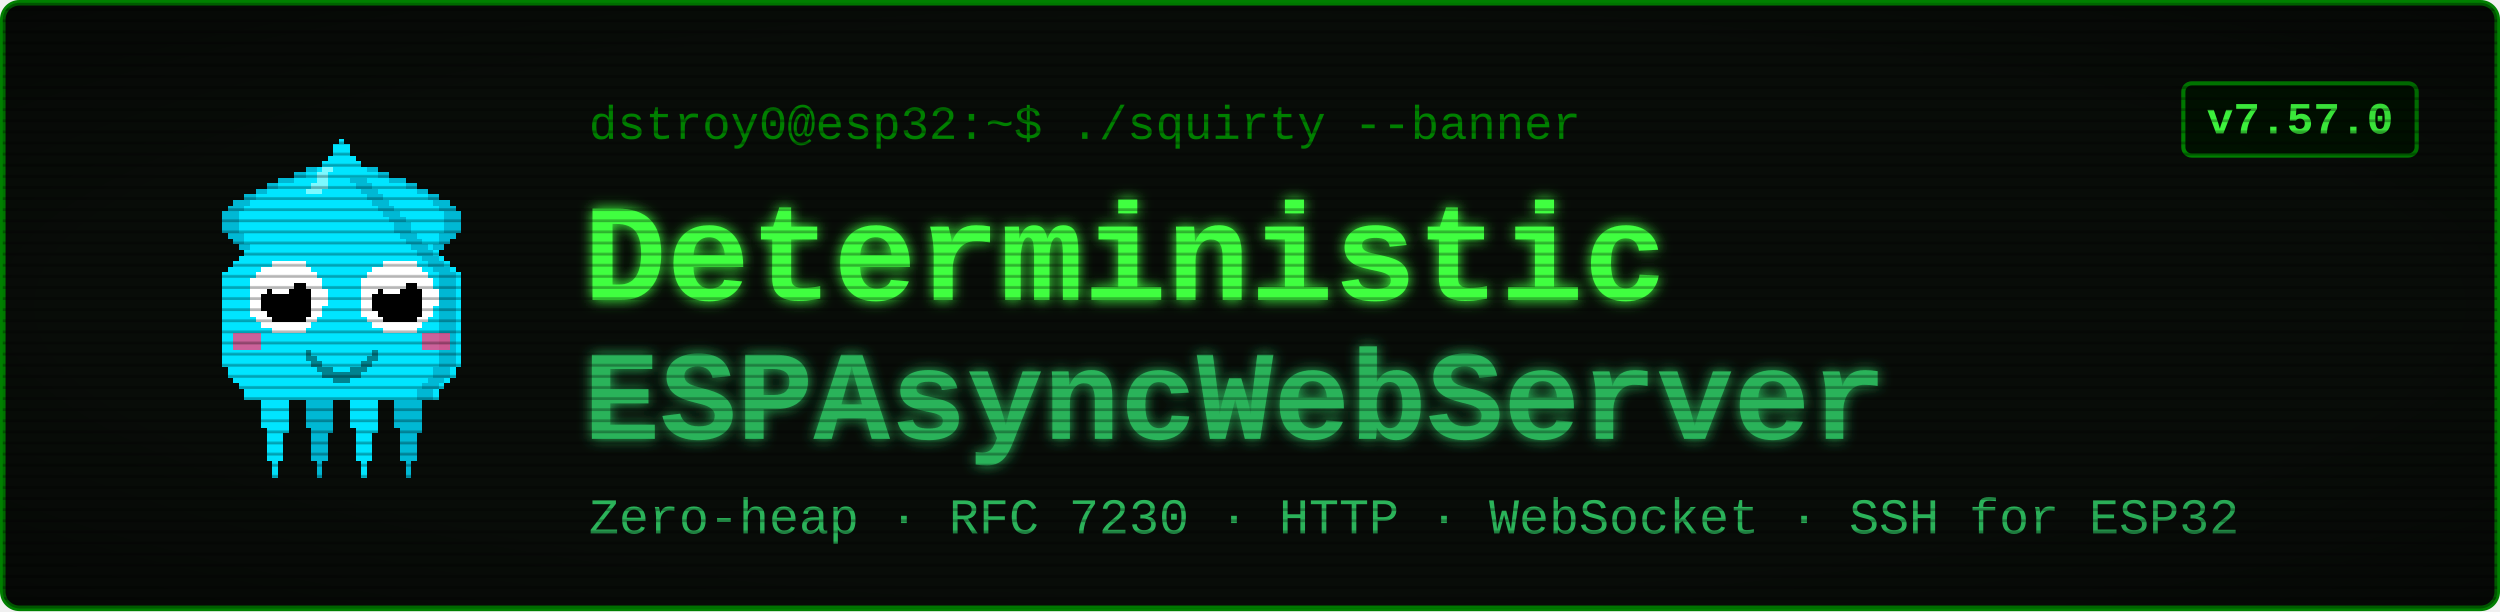
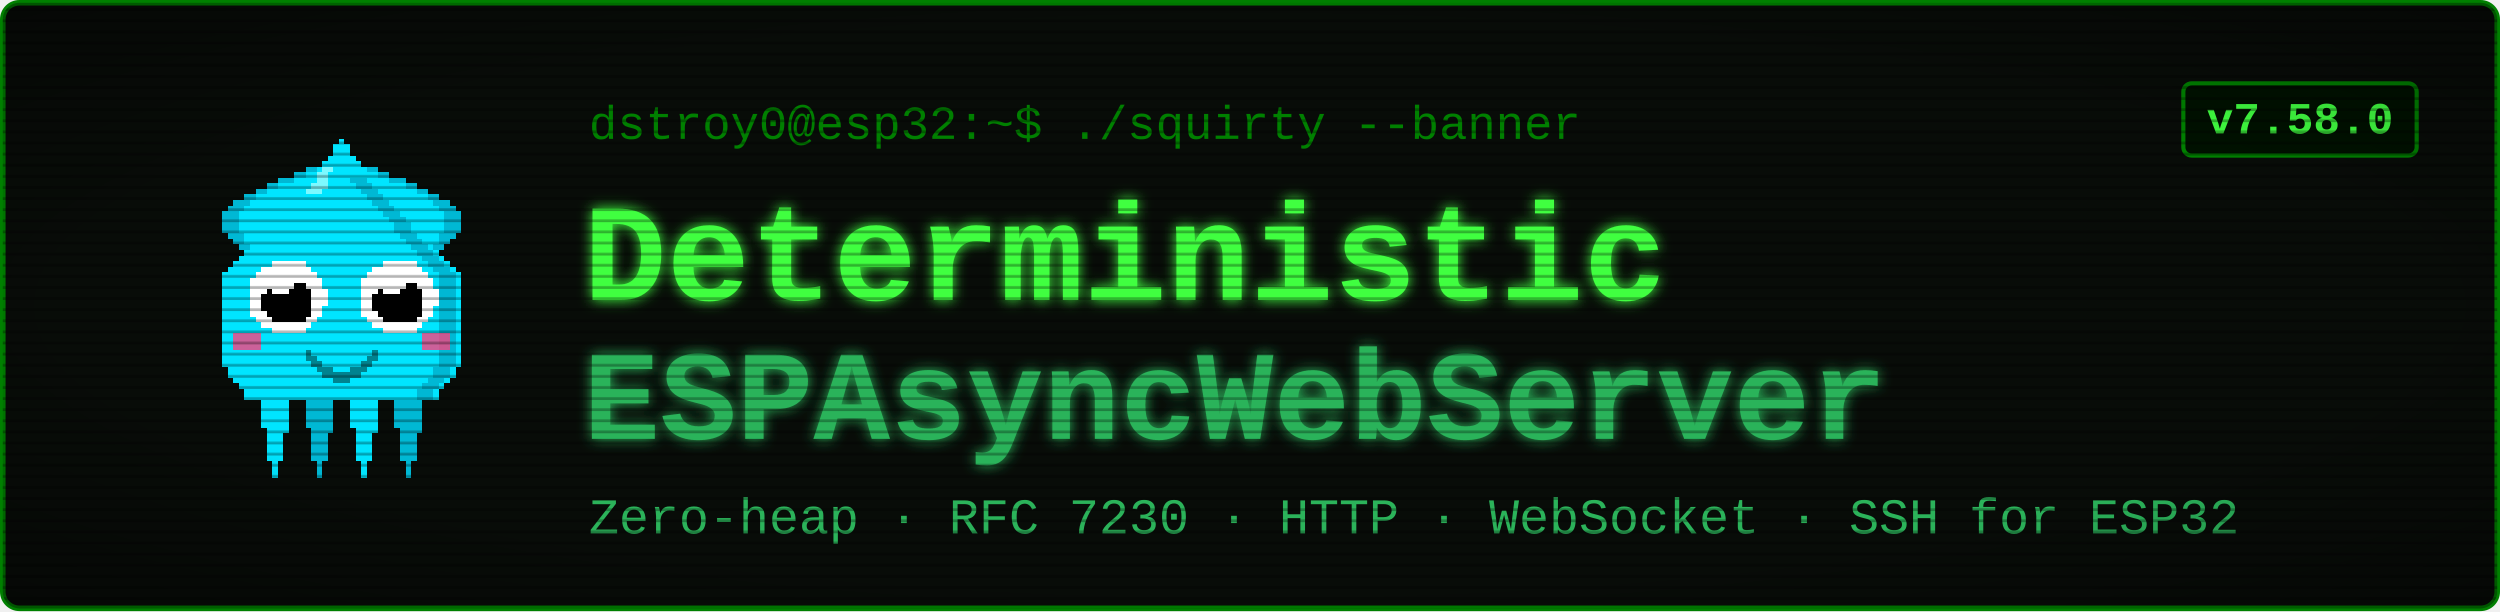
<svg xmlns="http://www.w3.org/2000/svg" viewBox="0 0 900 220" width="900" height="220" font-family="'Courier New', ui-monospace, monospace">
  <defs>
    <filter id="glow" x="-40%" y="-40%" width="180%" height="180%">
      <feGaussianBlur stdDeviation="2.4" result="b" />
      <feMerge>
        <feMergeNode in="b" />
        <feMergeNode in="SourceGraphic" />
      </feMerge>
    </filter>
    <pattern id="scan" width="4" height="4" patternUnits="userSpaceOnUse">
      <rect width="4" height="1" y="3" fill="#000000" opacity="0.28" />
    </pattern>
    <radialGradient id="vig" cx="50%" cy="50%" r="78%">
      <stop offset="58%" stop-color="#000000" stop-opacity="0" />
      <stop offset="100%" stop-color="#000000" stop-opacity="0.45" />
    </radialGradient>
  </defs>
  <rect x="1" y="1" width="898" height="218" rx="6" fill="#080c08" stroke="#008000" stroke-width="2" />
  <g transform="translate(58,46) scale(2)" shape-rendering="crispEdges">
    <rect x="29" y="6" width="1" height="1" fill="#00e5ff" />
    <rect x="26" y="7" width="3" height="1" fill="#00e5ff" />
    <rect x="24" y="8" width="4" height="1" fill="#00e5ff" />
    <rect x="21" y="9" width="7" height="1" fill="#00e5ff" />
    <rect x="19" y="10" width="8" height="1" fill="#00e5ff" />
    <rect x="17" y="11" width="9" height="1" fill="#00e5ff" />
    <rect x="15" y="12" width="10" height="1" fill="#00e5ff" />
    <rect x="13" y="13" width="11" height="1" fill="#00e5ff" />
    <rect x="12" y="14" width="11" height="1" fill="#00e5ff" />
    <rect x="11" y="15" width="11" height="1" fill="#00e5ff" />
    <rect x="11" y="16" width="10" height="1" fill="#00e5ff" />
    <rect x="11" y="17" width="9" height="1" fill="#00e5ff" />
    <rect x="11" y="18" width="9" height="1" fill="#00e5ff" />
    <rect x="12" y="19" width="7" height="1" fill="#00e5ff" />
    <rect x="13" y="20" width="5" height="1" fill="#00e5ff" />
    <rect x="14" y="21" width="3" height="1" fill="#00e5ff" />
    <rect x="15" y="22" width="1" height="1" fill="#00e5ff" />
    <rect x="29" y="6" width="3" height="1" fill="#00b8d4" />
    <rect x="26" y="7" width="3" height="1" fill="#00b8d4" />
    <rect x="24" y="8" width="2" height="1" fill="#00b8d4" />
    <rect x="21" y="9" width="3" height="1" fill="#00b8d4" />
    <rect x="19" y="10" width="2" height="1" fill="#00b8d4" />
    <rect x="17" y="11" width="2" height="1" fill="#00b8d4" />
    <rect x="15" y="12" width="2" height="1" fill="#00b8d4" />
    <rect x="13" y="13" width="3" height="1" fill="#00b8d4" />
    <rect x="12" y="14" width="3" height="1" fill="#00b8d4" />
    <rect x="11" y="15" width="3" height="1" fill="#00b8d4" />
    <rect x="11" y="16" width="3" height="1" fill="#00b8d4" />
    <rect x="11" y="17" width="3" height="1" fill="#00b8d4" />
    <rect x="11" y="18" width="3" height="1" fill="#00b8d4" />
    <rect x="12" y="19" width="3" height="1" fill="#00b8d4" />
    <rect x="13" y="20" width="2" height="1" fill="#00b8d4" />
    <rect x="14" y="21" width="2" height="1" fill="#00b8d4" />
    <rect x="15" y="22" width="2" height="1" fill="#00b8d4" />
    <rect x="35" y="6" width="1" height="1" fill="#00e5ff" />
    <rect x="36" y="7" width="3" height="1" fill="#00e5ff" />
    <rect x="37" y="8" width="4" height="1" fill="#00e5ff" />
    <rect x="37" y="9" width="7" height="1" fill="#00e5ff" />
    <rect x="38" y="10" width="8" height="1" fill="#00e5ff" />
    <rect x="39" y="11" width="9" height="1" fill="#00e5ff" />
    <rect x="40" y="12" width="10" height="1" fill="#00e5ff" />
    <rect x="41" y="13" width="11" height="1" fill="#00e5ff" />
    <rect x="42" y="14" width="11" height="1" fill="#00e5ff" />
    <rect x="43" y="15" width="11" height="1" fill="#00e5ff" />
    <rect x="44" y="16" width="10" height="1" fill="#00e5ff" />
    <rect x="45" y="17" width="9" height="1" fill="#00e5ff" />
    <rect x="45" y="18" width="9" height="1" fill="#00e5ff" />
    <rect x="46" y="19" width="7" height="1" fill="#00e5ff" />
    <rect x="47" y="20" width="5" height="1" fill="#00e5ff" />
    <rect x="48" y="21" width="3" height="1" fill="#00e5ff" />
    <rect x="49" y="22" width="1" height="1" fill="#00e5ff" />
    <rect x="33" y="6" width="3" height="1" fill="#00b8d4" />
    <rect x="36" y="7" width="3" height="1" fill="#00b8d4" />
    <rect x="39" y="8" width="2" height="1" fill="#00b8d4" />
    <rect x="41" y="9" width="3" height="1" fill="#00b8d4" />
    <rect x="44" y="10" width="2" height="1" fill="#00b8d4" />
    <rect x="46" y="11" width="2" height="1" fill="#00b8d4" />
    <rect x="48" y="12" width="2" height="1" fill="#00b8d4" />
    <rect x="49" y="13" width="3" height="1" fill="#00b8d4" />
    <rect x="50" y="14" width="3" height="1" fill="#00b8d4" />
    <rect x="51" y="15" width="3" height="1" fill="#00b8d4" />
    <rect x="51" y="16" width="3" height="1" fill="#00b8d4" />
    <rect x="51" y="17" width="3" height="1" fill="#00b8d4" />
    <rect x="51" y="18" width="3" height="1" fill="#00b8d4" />
    <rect x="50" y="19" width="3" height="1" fill="#00b8d4" />
    <rect x="50" y="20" width="2" height="1" fill="#00b8d4" />
    <rect x="49" y="21" width="2" height="1" fill="#00b8d4" />
    <rect x="48" y="22" width="2" height="1" fill="#00b8d4" />
    <rect x="17" y="46" width="7" height="1" fill="#00e5ff" />
    <rect x="17" y="47" width="7" height="1" fill="#00e5ff" />
    <rect x="17" y="48" width="7" height="1" fill="#00e5ff" />
    <rect x="18" y="49" width="5" height="1" fill="#00e5ff" />
    <rect x="18" y="50" width="5" height="1" fill="#00e5ff" />
    <rect x="18" y="51" width="5" height="1" fill="#00e5ff" />
    <rect x="18" y="52" width="5" height="1" fill="#00e5ff" />
    <rect x="18" y="53" width="5" height="1" fill="#00e5ff" />
    <rect x="19" y="54" width="4" height="1" fill="#00e5ff" />
    <rect x="19" y="55" width="3" height="1" fill="#00e5ff" />
    <rect x="19" y="56" width="3" height="1" fill="#00e5ff" />
    <rect x="19" y="57" width="3" height="1" fill="#00e5ff" />
    <rect x="19" y="58" width="3" height="1" fill="#00e5ff" />
    <rect x="19" y="59" width="3" height="1" fill="#00e5ff" />
    <rect x="20" y="60" width="1" height="1" fill="#00e5ff" />
    <rect x="20" y="61" width="1" height="1" fill="#00e5ff" />
    <rect x="20" y="62" width="1" height="1" fill="#00e5ff" />
    <rect x="25" y="46" width="7" height="1" fill="#00b8d4" />
    <rect x="25" y="47" width="7" height="1" fill="#00b8d4" />
    <rect x="25" y="48" width="7" height="1" fill="#00b8d4" />
    <rect x="26" y="49" width="5" height="1" fill="#00b8d4" />
    <rect x="26" y="50" width="5" height="1" fill="#00b8d4" />
    <rect x="26" y="51" width="5" height="1" fill="#00b8d4" />
    <rect x="26" y="52" width="5" height="1" fill="#00b8d4" />
    <rect x="26" y="53" width="5" height="1" fill="#00b8d4" />
    <rect x="27" y="54" width="4" height="1" fill="#00b8d4" />
    <rect x="27" y="55" width="3" height="1" fill="#00b8d4" />
    <rect x="27" y="56" width="3" height="1" fill="#00b8d4" />
    <rect x="27" y="57" width="3" height="1" fill="#00b8d4" />
    <rect x="27" y="58" width="3" height="1" fill="#00b8d4" />
    <rect x="27" y="59" width="3" height="1" fill="#00b8d4" />
    <rect x="28" y="60" width="1" height="1" fill="#00b8d4" />
    <rect x="28" y="61" width="1" height="1" fill="#00b8d4" />
    <rect x="28" y="62" width="1" height="1" fill="#00b8d4" />
    <rect x="33" y="46" width="7" height="1" fill="#00e5ff" />
    <rect x="33" y="47" width="7" height="1" fill="#00e5ff" />
    <rect x="33" y="48" width="7" height="1" fill="#00e5ff" />
    <rect x="34" y="49" width="5" height="1" fill="#00e5ff" />
    <rect x="34" y="50" width="5" height="1" fill="#00e5ff" />
    <rect x="34" y="51" width="5" height="1" fill="#00e5ff" />
    <rect x="34" y="52" width="5" height="1" fill="#00e5ff" />
    <rect x="34" y="53" width="5" height="1" fill="#00e5ff" />
    <rect x="35" y="54" width="4" height="1" fill="#00e5ff" />
    <rect x="35" y="55" width="3" height="1" fill="#00e5ff" />
    <rect x="35" y="56" width="3" height="1" fill="#00e5ff" />
    <rect x="35" y="57" width="3" height="1" fill="#00e5ff" />
    <rect x="35" y="58" width="3" height="1" fill="#00e5ff" />
    <rect x="35" y="59" width="3" height="1" fill="#00e5ff" />
    <rect x="36" y="60" width="1" height="1" fill="#00e5ff" />
    <rect x="36" y="61" width="1" height="1" fill="#00e5ff" />
    <rect x="36" y="62" width="1" height="1" fill="#00e5ff" />
    <rect x="41" y="46" width="7" height="1" fill="#00b8d4" />
    <rect x="41" y="47" width="7" height="1" fill="#00b8d4" />
    <rect x="41" y="48" width="7" height="1" fill="#00b8d4" />
    <rect x="42" y="49" width="5" height="1" fill="#00b8d4" />
    <rect x="42" y="50" width="5" height="1" fill="#00b8d4" />
    <rect x="42" y="51" width="5" height="1" fill="#00b8d4" />
    <rect x="42" y="52" width="5" height="1" fill="#00b8d4" />
    <rect x="42" y="53" width="5" height="1" fill="#00b8d4" />
    <rect x="43" y="54" width="4" height="1" fill="#00b8d4" />
    <rect x="43" y="55" width="3" height="1" fill="#00b8d4" />
    <rect x="43" y="56" width="3" height="1" fill="#00b8d4" />
    <rect x="43" y="57" width="3" height="1" fill="#00b8d4" />
    <rect x="43" y="58" width="3" height="1" fill="#00b8d4" />
    <rect x="43" y="59" width="3" height="1" fill="#00b8d4" />
    <rect x="44" y="60" width="1" height="1" fill="#00b8d4" />
    <rect x="44" y="61" width="1" height="1" fill="#00b8d4" />
    <rect x="44" y="62" width="1" height="1" fill="#00b8d4" />
    <rect x="32" y="2" width="1" height="1" fill="#00e5ff" />
    <rect x="31" y="3" width="3" height="1" fill="#00e5ff" />
    <rect x="31" y="4" width="3" height="1" fill="#00e5ff" />
    <rect x="30" y="5" width="5" height="1" fill="#00e5ff" />
    <rect x="29" y="6" width="7" height="1" fill="#00e5ff" />
    <rect x="28" y="7" width="9" height="1" fill="#00e5ff" />
    <rect x="27" y="8" width="11" height="1" fill="#00e5ff" />
    <rect x="27" y="9" width="11" height="1" fill="#00e5ff" />
    <rect x="26" y="10" width="13" height="1" fill="#00e5ff" />
    <rect x="25" y="11" width="15" height="1" fill="#00e5ff" />
    <rect x="24" y="12" width="17" height="1" fill="#00e5ff" />
    <rect x="23" y="13" width="19" height="1" fill="#00e5ff" />
    <rect x="22" y="14" width="21" height="1" fill="#00e5ff" />
    <rect x="21" y="15" width="23" height="1" fill="#00e5ff" />
    <rect x="20" y="16" width="25" height="1" fill="#00e5ff" />
    <rect x="19" y="17" width="27" height="1" fill="#00e5ff" />
    <rect x="19" y="18" width="27" height="1" fill="#00e5ff" />
    <rect x="18" y="19" width="29" height="1" fill="#00e5ff" />
    <rect x="17" y="20" width="31" height="1" fill="#00e5ff" />
    <rect x="16" y="21" width="33" height="1" fill="#00e5ff" />
    <rect x="15" y="22" width="35" height="1" fill="#00e5ff" />
    <rect x="14" y="23" width="37" height="1" fill="#00e5ff" />
    <rect x="13" y="24" width="39" height="1" fill="#00e5ff" />
    <rect x="12" y="25" width="41" height="1" fill="#00e5ff" />
    <rect x="11" y="26" width="43" height="1" fill="#00e5ff" />
    <rect x="11" y="27" width="43" height="1" fill="#00e5ff" />
    <rect x="11" y="28" width="43" height="1" fill="#00e5ff" />
    <rect x="11" y="29" width="43" height="1" fill="#00e5ff" />
    <rect x="11" y="30" width="43" height="1" fill="#00e5ff" />
    <rect x="11" y="31" width="43" height="1" fill="#00e5ff" />
    <rect x="11" y="32" width="43" height="1" fill="#00e5ff" />
    <rect x="11" y="33" width="43" height="1" fill="#00e5ff" />
    <rect x="11" y="34" width="43" height="1" fill="#00e5ff" />
    <rect x="11" y="35" width="43" height="1" fill="#00e5ff" />
    <rect x="11" y="36" width="43" height="1" fill="#00e5ff" />
    <rect x="11" y="37" width="43" height="1" fill="#00e5ff" />
    <rect x="11" y="38" width="43" height="1" fill="#00e5ff" />
    <rect x="11" y="39" width="43" height="1" fill="#00e5ff" />
    <rect x="11" y="40" width="43" height="1" fill="#00e5ff" />
    <rect x="11" y="41" width="43" height="1" fill="#00e5ff" />
    <rect x="11" y="42" width="43" height="1" fill="#00e5ff" />
    <rect x="12" y="43" width="41" height="1" fill="#00e5ff" />
    <rect x="12" y="44" width="41" height="1" fill="#00e5ff" />
    <rect x="13" y="45" width="39" height="1" fill="#00e5ff" />
    <rect x="14" y="46" width="37" height="1" fill="#00e5ff" />
    <rect x="15" y="47" width="35" height="1" fill="#00e5ff" />
    <rect x="15" y="48" width="35" height="1" fill="#00e5ff" />
    <rect x="34" y="9" width="3" height="1" fill="#00b8d4" />
    <rect x="35" y="10" width="3" height="1" fill="#00b8d4" />
    <rect x="36" y="11" width="3" height="1" fill="#00b8d4" />
    <rect x="37" y="12" width="3" height="1" fill="#00b8d4" />
    <rect x="38" y="13" width="3" height="1" fill="#00b8d4" />
    <rect x="39" y="14" width="3" height="1" fill="#00b8d4" />
    <rect x="40" y="15" width="3" height="1" fill="#00b8d4" />
    <rect x="41" y="16" width="3" height="1" fill="#00b8d4" />
    <rect x="42" y="17" width="3" height="1" fill="#00b8d4" />
    <rect x="42" y="18" width="3" height="1" fill="#00b8d4" />
    <rect x="43" y="19" width="3" height="1" fill="#00b8d4" />
    <rect x="44" y="20" width="3" height="1" fill="#00b8d4" />
    <rect x="45" y="21" width="3" height="1" fill="#00b8d4" />
    <rect x="46" y="22" width="3" height="1" fill="#00b8d4" />
    <rect x="47" y="23" width="3" height="1" fill="#00b8d4" />
    <rect x="48" y="24" width="3" height="1" fill="#00b8d4" />
    <rect x="49" y="25" width="3" height="1" fill="#00b8d4" />
    <rect x="50" y="26" width="3" height="1" fill="#00b8d4" />
    <rect x="50" y="27" width="3" height="1" fill="#00b8d4" />
    <rect x="50" y="28" width="3" height="1" fill="#00b8d4" />
    <rect x="50" y="29" width="3" height="1" fill="#00b8d4" />
    <rect x="50" y="30" width="3" height="1" fill="#00b8d4" />
    <rect x="50" y="31" width="3" height="1" fill="#00b8d4" />
    <rect x="50" y="32" width="3" height="1" fill="#00b8d4" />
    <rect x="50" y="33" width="3" height="1" fill="#00b8d4" />
    <rect x="50" y="34" width="3" height="1" fill="#00b8d4" />
    <rect x="50" y="35" width="3" height="1" fill="#00b8d4" />
    <rect x="50" y="36" width="3" height="1" fill="#00b8d4" />
    <rect x="50" y="37" width="3" height="1" fill="#00b8d4" />
    <rect x="50" y="38" width="3" height="1" fill="#00b8d4" />
    <rect x="50" y="39" width="3" height="1" fill="#00b8d4" />
    <rect x="50" y="40" width="3" height="1" fill="#00b8d4" />
    <rect x="50" y="41" width="3" height="1" fill="#00b8d4" />
    <rect x="50" y="42" width="3" height="1" fill="#00b8d4" />
    <rect x="49" y="43" width="3" height="1" fill="#00b8d4" />
    <rect x="49" y="44" width="3" height="1" fill="#00b8d4" />
    <rect x="48" y="45" width="3" height="1" fill="#00b8d4" />
    <rect x="47" y="46" width="3" height="1" fill="#00b8d4" />
    <rect x="46" y="47" width="3" height="1" fill="#00b8d4" />
    <rect x="46" y="48" width="3" height="1" fill="#00b8d4" />
    <rect x="29" y="7" width="2" height="1" fill="#7df9ff" />
    <rect x="28" y="8" width="2" height="1" fill="#7df9ff" />
    <rect x="28" y="9" width="2" height="1" fill="#7df9ff" />
    <rect x="27" y="10" width="3" height="1" fill="#7df9ff" />
    <rect x="26" y="11" width="3" height="1" fill="#7df9ff" />
    <rect x="13" y="37" width="5" height="3" fill="#ff4081" opacity="0.8" />
    <rect x="47" y="37" width="5" height="3" fill="#ff4081" opacity="0.8" />
    <rect x="20" y="24" width="6" height="1" fill="#ffffff" />
    <rect x="18" y="25" width="9" height="1" fill="#ffffff" />
    <rect x="17" y="26" width="11" height="1" fill="#ffffff" />
    <rect x="16" y="27" width="13" height="1" fill="#ffffff" />
    <rect x="16" y="28" width="13" height="1" fill="#ffffff" />
    <rect x="16" y="29" width="14" height="1" fill="#ffffff" />
    <rect x="16" y="30" width="14" height="1" fill="#ffffff" />
    <rect x="16" y="31" width="14" height="1" fill="#ffffff" />
    <rect x="16" y="32" width="13" height="1" fill="#ffffff" />
    <rect x="16" y="33" width="13" height="1" fill="#ffffff" />
    <rect x="17" y="34" width="11" height="1" fill="#ffffff" />
    <rect x="18" y="35" width="9" height="1" fill="#ffffff" />
    <rect x="20" y="36" width="6" height="1" fill="#ffffff" />
    <rect x="20" y="28" width="6" height="1" fill="#000000" />
    <rect x="19" y="29" width="8" height="1" fill="#000000" />
    <rect x="18" y="30" width="9" height="1" fill="#000000" />
    <rect x="18" y="31" width="9" height="1" fill="#000000" />
    <rect x="18" y="32" width="9" height="1" fill="#000000" />
    <rect x="19" y="33" width="8" height="1" fill="#000000" />
    <rect x="20" y="34" width="6" height="1" fill="#000000" />
    <rect x="20" y="27" width="3" height="1" fill="#ffffff" />
    <rect x="20" y="28" width="4" height="1" fill="#ffffff" />
    <rect x="20" y="29" width="3" height="1" fill="#ffffff" />
    <rect x="40" y="24" width="6" height="1" fill="#ffffff" />
    <rect x="38" y="25" width="9" height="1" fill="#ffffff" />
    <rect x="37" y="26" width="11" height="1" fill="#ffffff" />
    <rect x="36" y="27" width="13" height="1" fill="#ffffff" />
    <rect x="36" y="28" width="13" height="1" fill="#ffffff" />
    <rect x="36" y="29" width="14" height="1" fill="#ffffff" />
    <rect x="36" y="30" width="14" height="1" fill="#ffffff" />
    <rect x="36" y="31" width="14" height="1" fill="#ffffff" />
    <rect x="36" y="32" width="13" height="1" fill="#ffffff" />
    <rect x="36" y="33" width="13" height="1" fill="#ffffff" />
    <rect x="37" y="34" width="11" height="1" fill="#ffffff" />
    <rect x="38" y="35" width="9" height="1" fill="#ffffff" />
    <rect x="40" y="36" width="6" height="1" fill="#ffffff" />
    <rect x="40" y="28" width="6" height="1" fill="#000000" />
    <rect x="39" y="29" width="8" height="1" fill="#000000" />
    <rect x="38" y="30" width="9" height="1" fill="#000000" />
    <rect x="38" y="31" width="9" height="1" fill="#000000" />
    <rect x="38" y="32" width="9" height="1" fill="#000000" />
    <rect x="39" y="33" width="8" height="1" fill="#000000" />
    <rect x="40" y="34" width="6" height="1" fill="#000000" />
    <rect x="40" y="27" width="3" height="1" fill="#ffffff" />
    <rect x="40" y="28" width="4" height="1" fill="#ffffff" />
    <rect x="40" y="29" width="3" height="1" fill="#ffffff" />
    <rect x="26" y="40" width="1" height="2" fill="#00838f" />
    <rect x="27" y="41" width="1" height="2" fill="#00838f" />
    <rect x="28" y="42" width="1" height="2" fill="#00838f" />
    <rect x="29" y="43" width="1" height="2" fill="#00838f" />
    <rect x="30" y="43" width="1" height="2" fill="#00838f" />
    <rect x="31" y="44" width="1" height="2" fill="#00838f" />
    <rect x="32" y="44" width="1" height="2" fill="#00838f" />
    <rect x="33" y="44" width="1" height="2" fill="#00838f" />
    <rect x="34" y="43" width="1" height="2" fill="#00838f" />
    <rect x="35" y="43" width="1" height="2" fill="#00838f" />
    <rect x="36" y="42" width="1" height="2" fill="#00838f" />
    <rect x="37" y="41" width="1" height="2" fill="#00838f" />
    <rect x="38" y="40" width="1" height="2" fill="#00838f" />
  </g>
  <text x="212" y="50" font-size="17" fill="#008000">dstroy0@esp32:~$ ./squirty --banner</text>
  <text x="210" y="108" font-size="50" font-weight="700" fill="#40ff40" filter="url(#glow)">Deterministic</text>
  <text x="210" y="158" font-size="46" font-weight="700" fill="#2bb35a" filter="url(#glow)">ESPAsyncWebServer</text>
  <text x="212" y="192" font-size="18" fill="#2bb35a">Zero-heap · RFC 7230 · HTTP · WebSocket · SSH for ESP32</text>
  <rect x="786" y="30" width="84" height="26" rx="3" fill="#001100" stroke="#008000" stroke-width="1.5" />
-   <text x="828" y="48" font-size="16" font-weight="700" fill="#40ff40" text-anchor="middle">v7.57.0</text>
+   <text x="828" y="48" font-size="16" font-weight="700" fill="#40ff40" text-anchor="middle">v7.58.0</text>
  <rect x="1" y="1" width="898" height="218" rx="6" fill="url(#scan)" />
  <rect x="1" y="1" width="898" height="218" rx="6" fill="url(#vig)" />
</svg>
